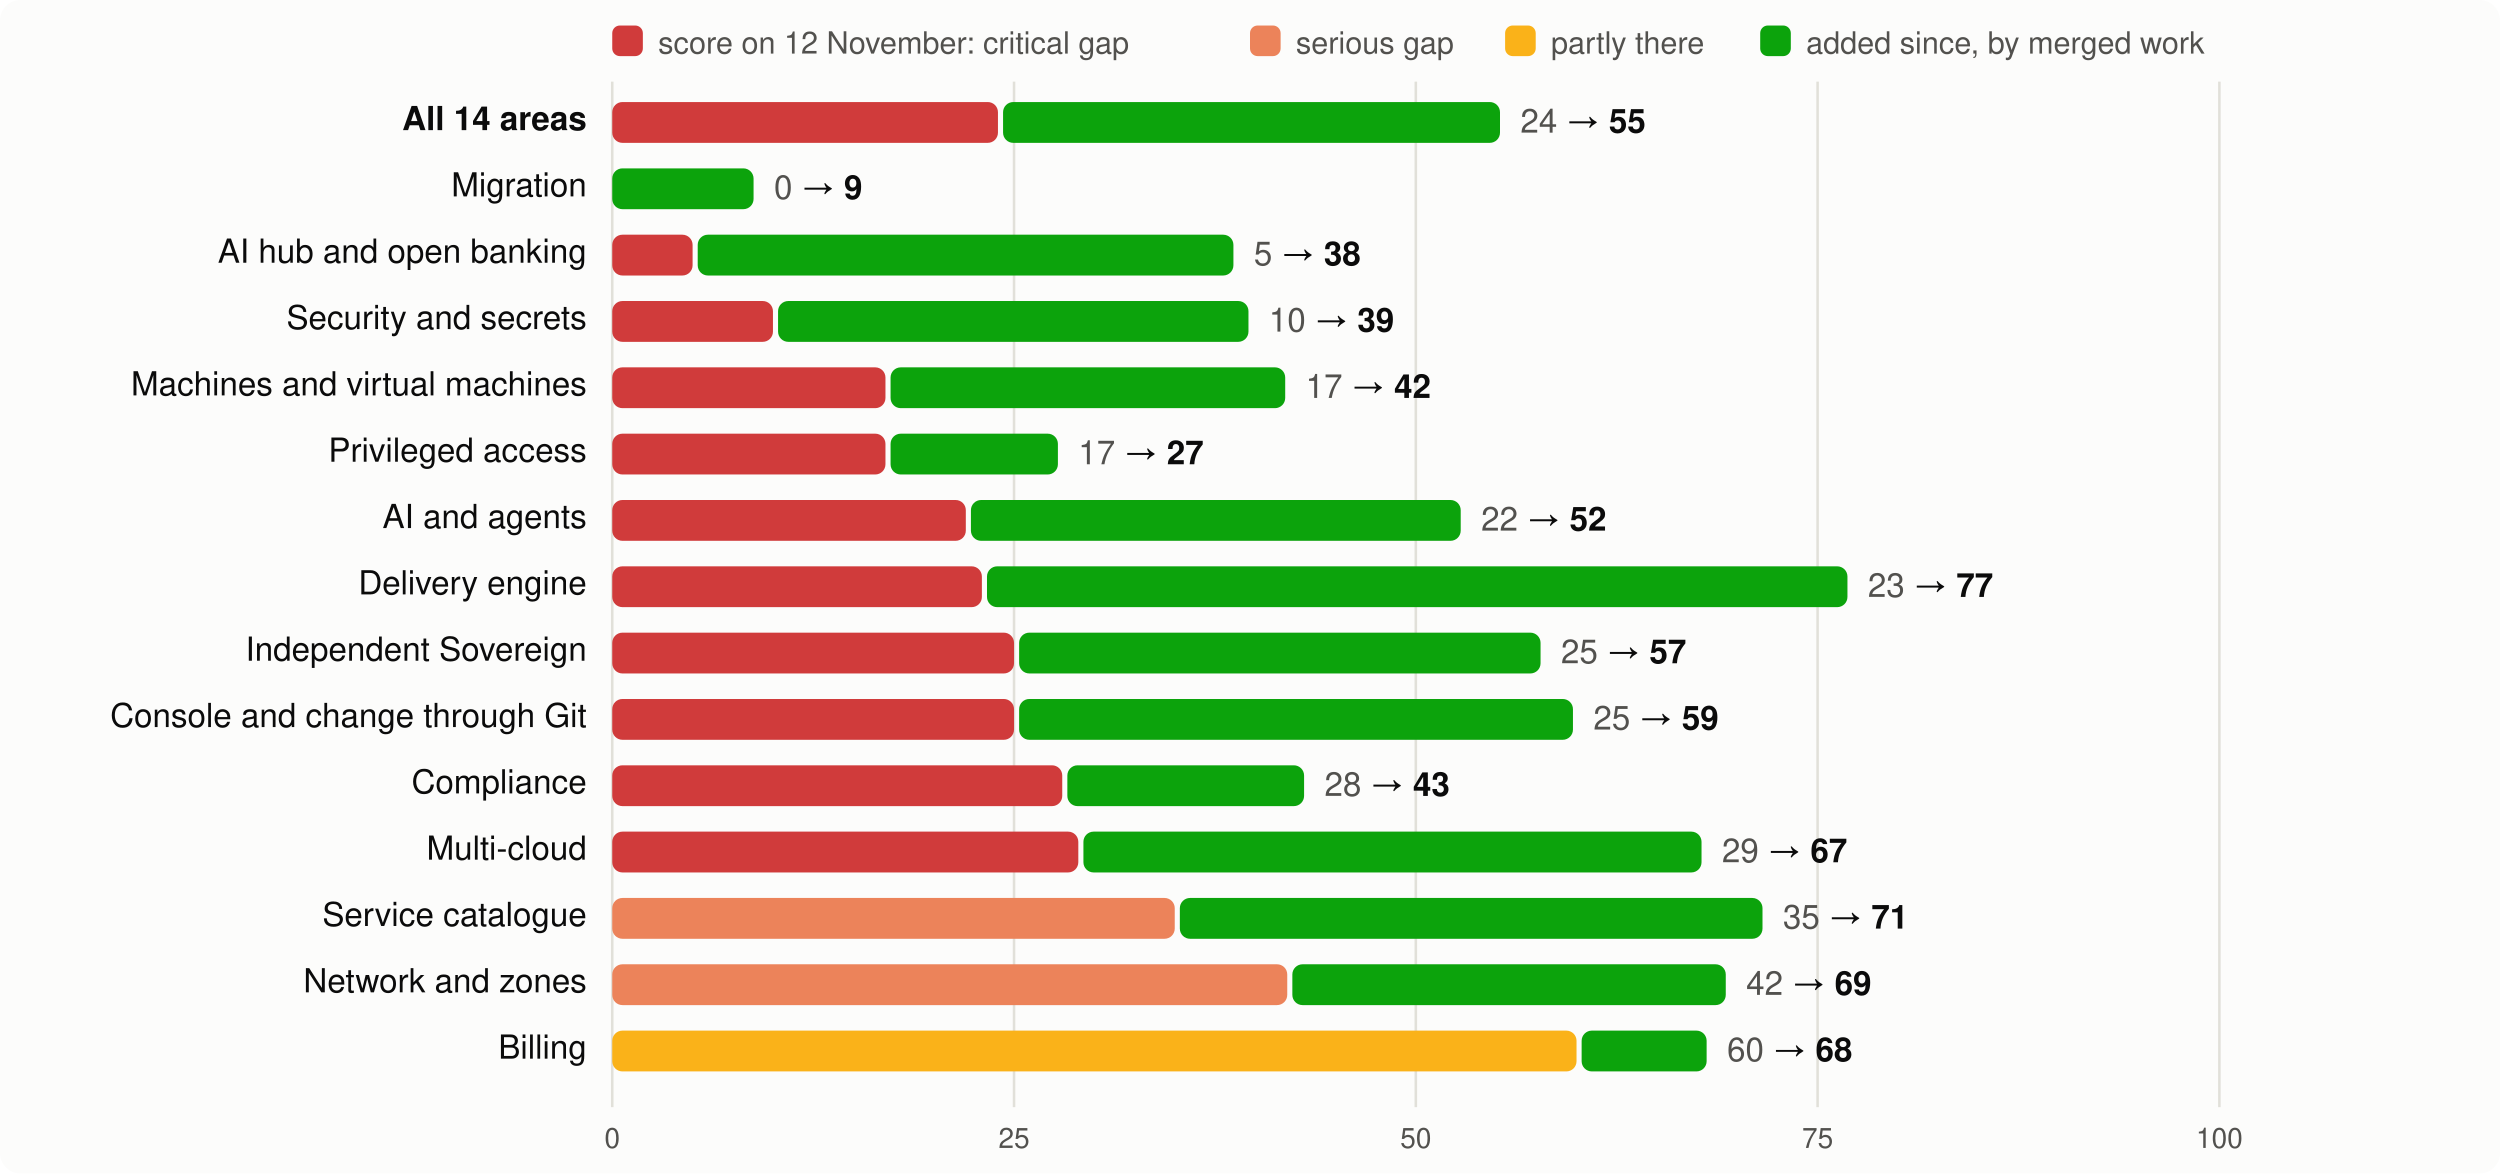
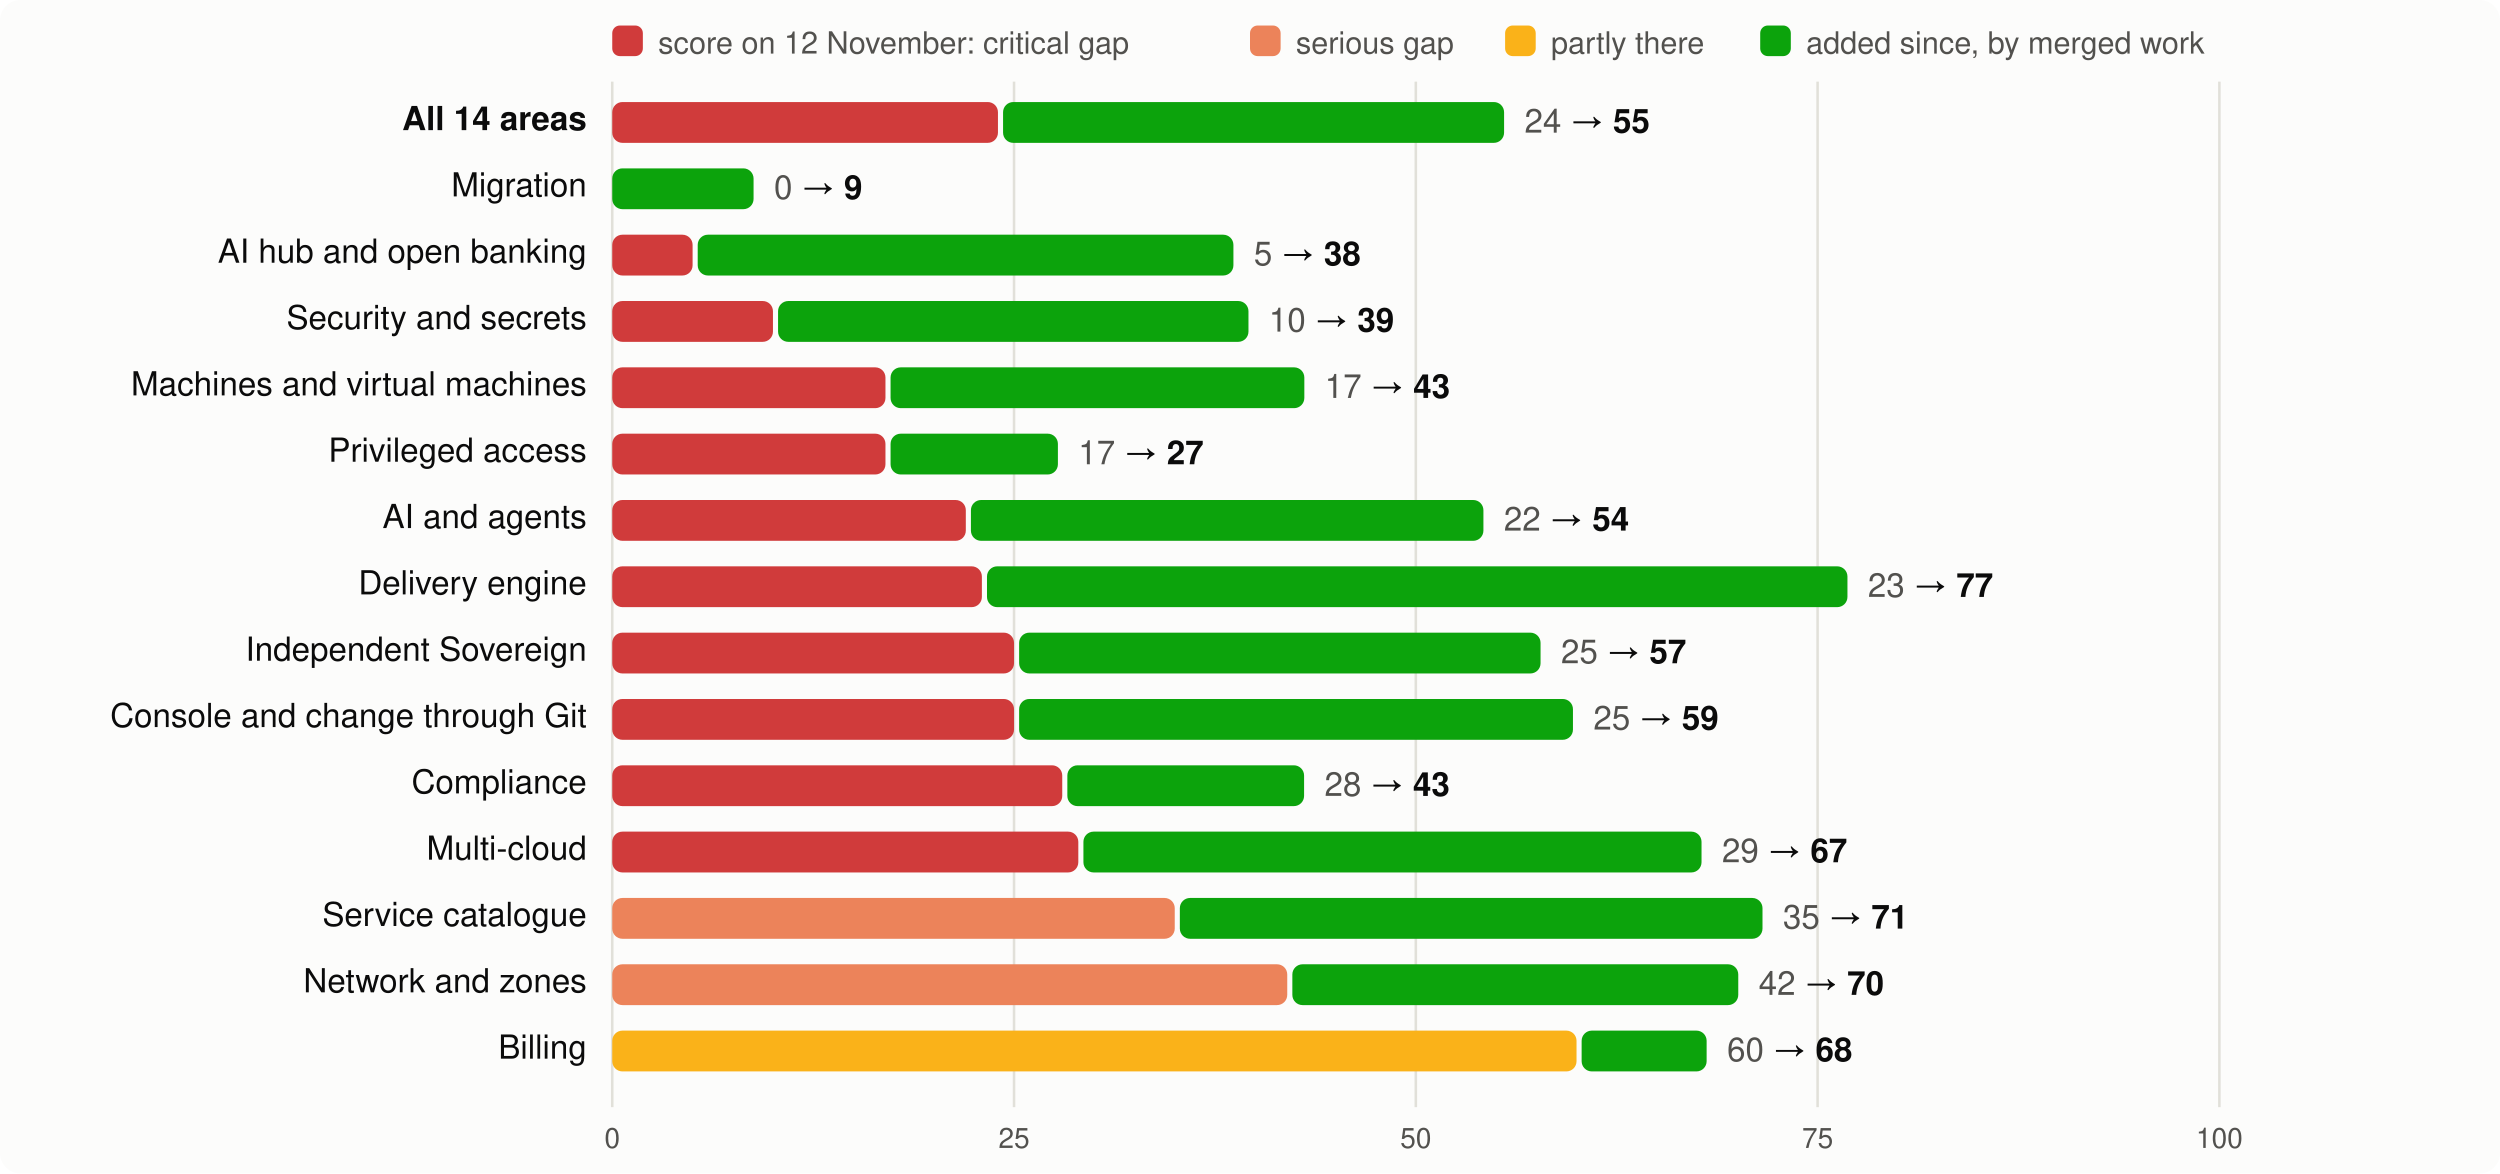
<svg xmlns="http://www.w3.org/2000/svg" viewBox="0 0 980 460" width="980" height="460" font-family="system-ui,-apple-system,Segoe UI,Helvetica,Arial,sans-serif" font-size="13">
  <rect width="980" height="460" rx="8" fill="#fcfcfb" />
  <rect x="240" y="10" width="12" height="12" rx="3" fill="#d03b3b" />
  <text x="258" y="21" fill="#52514e" font-size="12">score on 12 November: critical gap</text>
  <rect x="490" y="10" width="12" height="12" rx="3" fill="#ec835a" />
  <text x="508" y="21" fill="#52514e" font-size="12">serious gap</text>
  <rect x="590" y="10" width="12" height="12" rx="3" fill="#fab219" />
  <text x="608" y="21" fill="#52514e" font-size="12">partly there</text>
  <rect x="690" y="10" width="12" height="12" rx="3" fill="#0ca30c" />
  <text x="708" y="21" fill="#52514e" font-size="12">added since, by merged work</text>
  <line x1="240.0" x2="240.0" y1="32" y2="434" stroke="#e1e0d9" />
  <text x="240.0" y="450" text-anchor="middle" fill="#52514e" font-size="11">0</text>
  <line x1="397.5" x2="397.5" y1="32" y2="434" stroke="#e1e0d9" />
  <text x="397.5" y="450" text-anchor="middle" fill="#52514e" font-size="11">25</text>
  <line x1="555.0" x2="555.0" y1="32" y2="434" stroke="#e1e0d9" />
  <text x="555.0" y="450" text-anchor="middle" fill="#52514e" font-size="11">50</text>
  <line x1="712.5" x2="712.5" y1="32" y2="434" stroke="#e1e0d9" />
  <text x="712.5" y="450" text-anchor="middle" fill="#52514e" font-size="11">75</text>
  <line x1="870.0" x2="870.0" y1="32" y2="434" stroke="#e1e0d9" />
  <text x="870.0" y="450" text-anchor="middle" fill="#52514e" font-size="11">100</text>
  <text x="230" y="51" text-anchor="end" fill="#0b0b0b" font-weight="600">All 14 areas</text>
  <rect x="240" y="40" width="151.2" height="16" rx="4" fill="#d03b3b" />
-   <rect x="393.2" y="40" width="194.8" height="16" rx="4" fill="#0ca30c" />
-   <text x="596.0" y="52" fill="#0b0b0b">
+   <rect x="393.2" y="40" width="196.4" height="16" rx="4" fill="#0ca30c" />
+   <text x="597.6" y="52" fill="#0b0b0b">
    <tspan fill="#52514e">24</tspan> → <tspan font-weight="600">55</tspan>
  </text>
  <text x="230" y="77" text-anchor="end" fill="#0b0b0b" font-weight="400">Migration</text>
  <rect x="240.0" y="66" width="55.4" height="16" rx="4" fill="#0ca30c" />
  <text x="303.4" y="78" fill="#0b0b0b">
    <tspan fill="#52514e">0</tspan> → <tspan font-weight="600">9</tspan>
  </text>
  <text x="230" y="103" text-anchor="end" fill="#0b0b0b" font-weight="400">AI hub and open banking</text>
  <rect x="240" y="92" width="31.5" height="16" rx="4" fill="#d03b3b" />
  <rect x="273.5" y="92" width="210.0" height="16" rx="4" fill="#0ca30c" />
  <text x="491.5" y="104" fill="#0b0b0b">
    <tspan fill="#52514e">5</tspan> → <tspan font-weight="600">38</tspan>
  </text>
  <text x="230" y="129" text-anchor="end" fill="#0b0b0b" font-weight="400">Security and secrets</text>
  <rect x="240" y="118" width="63.0" height="16" rx="4" fill="#d03b3b" />
  <rect x="305.0" y="118" width="184.4" height="16" rx="4" fill="#0ca30c" />
  <text x="497.4" y="130" fill="#0b0b0b">
    <tspan fill="#52514e">10</tspan> → <tspan font-weight="600">39</tspan>
  </text>
  <text x="230" y="155" text-anchor="end" fill="#0b0b0b" font-weight="400">Machines and virtual machines</text>
  <rect x="240" y="144" width="107.1" height="16" rx="4" fill="#d03b3b" />
-   <rect x="349.1" y="144" width="154.7" height="16" rx="4" fill="#0ca30c" />
-   <text x="511.8" y="156" fill="#0b0b0b">
-     <tspan fill="#52514e">17</tspan> → <tspan font-weight="600">42</tspan>
+   <rect x="349.1" y="144" width="162.2" height="16" rx="4" fill="#0ca30c" />
+   <text x="519.3" y="156" fill="#0b0b0b">
+     <tspan fill="#52514e">17</tspan> → <tspan font-weight="600">43</tspan>
  </text>
  <text x="230" y="181" text-anchor="end" fill="#0b0b0b" font-weight="400">Privileged access</text>
  <rect x="240" y="170" width="107.1" height="16" rx="4" fill="#d03b3b" />
  <rect x="349.1" y="170" width="65.6" height="16" rx="4" fill="#0ca30c" />
  <text x="422.7" y="182" fill="#0b0b0b">
    <tspan fill="#52514e">17</tspan> → <tspan font-weight="600">27</tspan>
  </text>
  <text x="230" y="207" text-anchor="end" fill="#0b0b0b" font-weight="400">AI and agents</text>
  <rect x="240" y="196" width="138.6" height="16" rx="4" fill="#d03b3b" />
-   <rect x="380.6" y="196" width="192.0" height="16" rx="4" fill="#0ca30c" />
-   <text x="580.6" y="208" fill="#0b0b0b">
-     <tspan fill="#52514e">22</tspan> → <tspan font-weight="600">52</tspan>
+   <rect x="380.6" y="196" width="200.9" height="16" rx="4" fill="#0ca30c" />
+   <text x="589.5" y="208" fill="#0b0b0b">
+     <tspan fill="#52514e">22</tspan> → <tspan font-weight="600">54</tspan>
  </text>
  <text x="230" y="233" text-anchor="end" fill="#0b0b0b" font-weight="400">Delivery engine</text>
  <rect x="240" y="222" width="144.9" height="16" rx="4" fill="#d03b3b" />
  <rect x="386.9" y="222" width="337.3" height="16" rx="4" fill="#0ca30c" />
  <text x="732.2" y="234" fill="#0b0b0b">
    <tspan fill="#52514e">23</tspan> → <tspan font-weight="600">77</tspan>
  </text>
  <text x="230" y="259" text-anchor="end" fill="#0b0b0b" font-weight="400">Independent Sovereign</text>
  <rect x="240" y="248" width="157.5" height="16" rx="4" fill="#d03b3b" />
  <rect x="399.5" y="248" width="204.4" height="16" rx="4" fill="#0ca30c" />
  <text x="611.9" y="260" fill="#0b0b0b">
    <tspan fill="#52514e">25</tspan> → <tspan font-weight="600">57</tspan>
  </text>
  <text x="230" y="285" text-anchor="end" fill="#0b0b0b" font-weight="400">Console and change through Git</text>
  <rect x="240" y="274" width="157.5" height="16" rx="4" fill="#d03b3b" />
  <rect x="399.5" y="274" width="217.1" height="16" rx="4" fill="#0ca30c" />
  <text x="624.6" y="286" fill="#0b0b0b">
    <tspan fill="#52514e">25</tspan> → <tspan font-weight="600">59</tspan>
  </text>
  <text x="230" y="311" text-anchor="end" fill="#0b0b0b" font-weight="400">Compliance</text>
  <rect x="240" y="300" width="176.4" height="16" rx="4" fill="#d03b3b" />
  <rect x="418.4" y="300" width="92.8" height="16" rx="4" fill="#0ca30c" />
  <text x="519.2" y="312" fill="#0b0b0b">
    <tspan fill="#52514e">28</tspan> → <tspan font-weight="600">43</tspan>
  </text>
  <text x="230" y="337" text-anchor="end" fill="#0b0b0b" font-weight="400">Multi-cloud</text>
  <rect x="240" y="326" width="182.7" height="16" rx="4" fill="#d03b3b" />
  <rect x="424.7" y="326" width="242.3" height="16" rx="4" fill="#0ca30c" />
  <text x="675.0" y="338" fill="#0b0b0b">
    <tspan fill="#52514e">29</tspan> → <tspan font-weight="600">67</tspan>
  </text>
  <text x="230" y="363" text-anchor="end" fill="#0b0b0b" font-weight="400">Service catalogue</text>
  <rect x="240" y="352" width="220.5" height="16" rx="4" fill="#ec835a" />
  <rect x="462.5" y="352" width="228.4" height="16" rx="4" fill="#0ca30c" />
  <text x="698.9" y="364" fill="#0b0b0b">
    <tspan fill="#52514e">35</tspan> → <tspan font-weight="600">71</tspan>
  </text>
  <text x="230" y="389" text-anchor="end" fill="#0b0b0b" font-weight="400">Network and zones</text>
  <rect x="240" y="378" width="264.6" height="16" rx="4" fill="#ec835a" />
-   <rect x="506.6" y="378" width="169.9" height="16" rx="4" fill="#0ca30c" />
-   <text x="684.5" y="390" fill="#0b0b0b">
-     <tspan fill="#52514e">42</tspan> → <tspan font-weight="600">69</tspan>
+   <rect x="506.6" y="378" width="174.8" height="16" rx="4" fill="#0ca30c" />
+   <text x="689.4" y="390" fill="#0b0b0b">
+     <tspan fill="#52514e">42</tspan> → <tspan font-weight="600">70</tspan>
  </text>
  <text x="230" y="415" text-anchor="end" fill="#0b0b0b" font-weight="400">Billing</text>
  <rect x="240" y="404" width="378.0" height="16" rx="4" fill="#fab219" />
  <rect x="620.0" y="404" width="49.0" height="16" rx="4" fill="#0ca30c" />
  <text x="677.0" y="416" fill="#0b0b0b">
    <tspan fill="#52514e">60</tspan> → <tspan font-weight="600">68</tspan>
  </text>
</svg>
